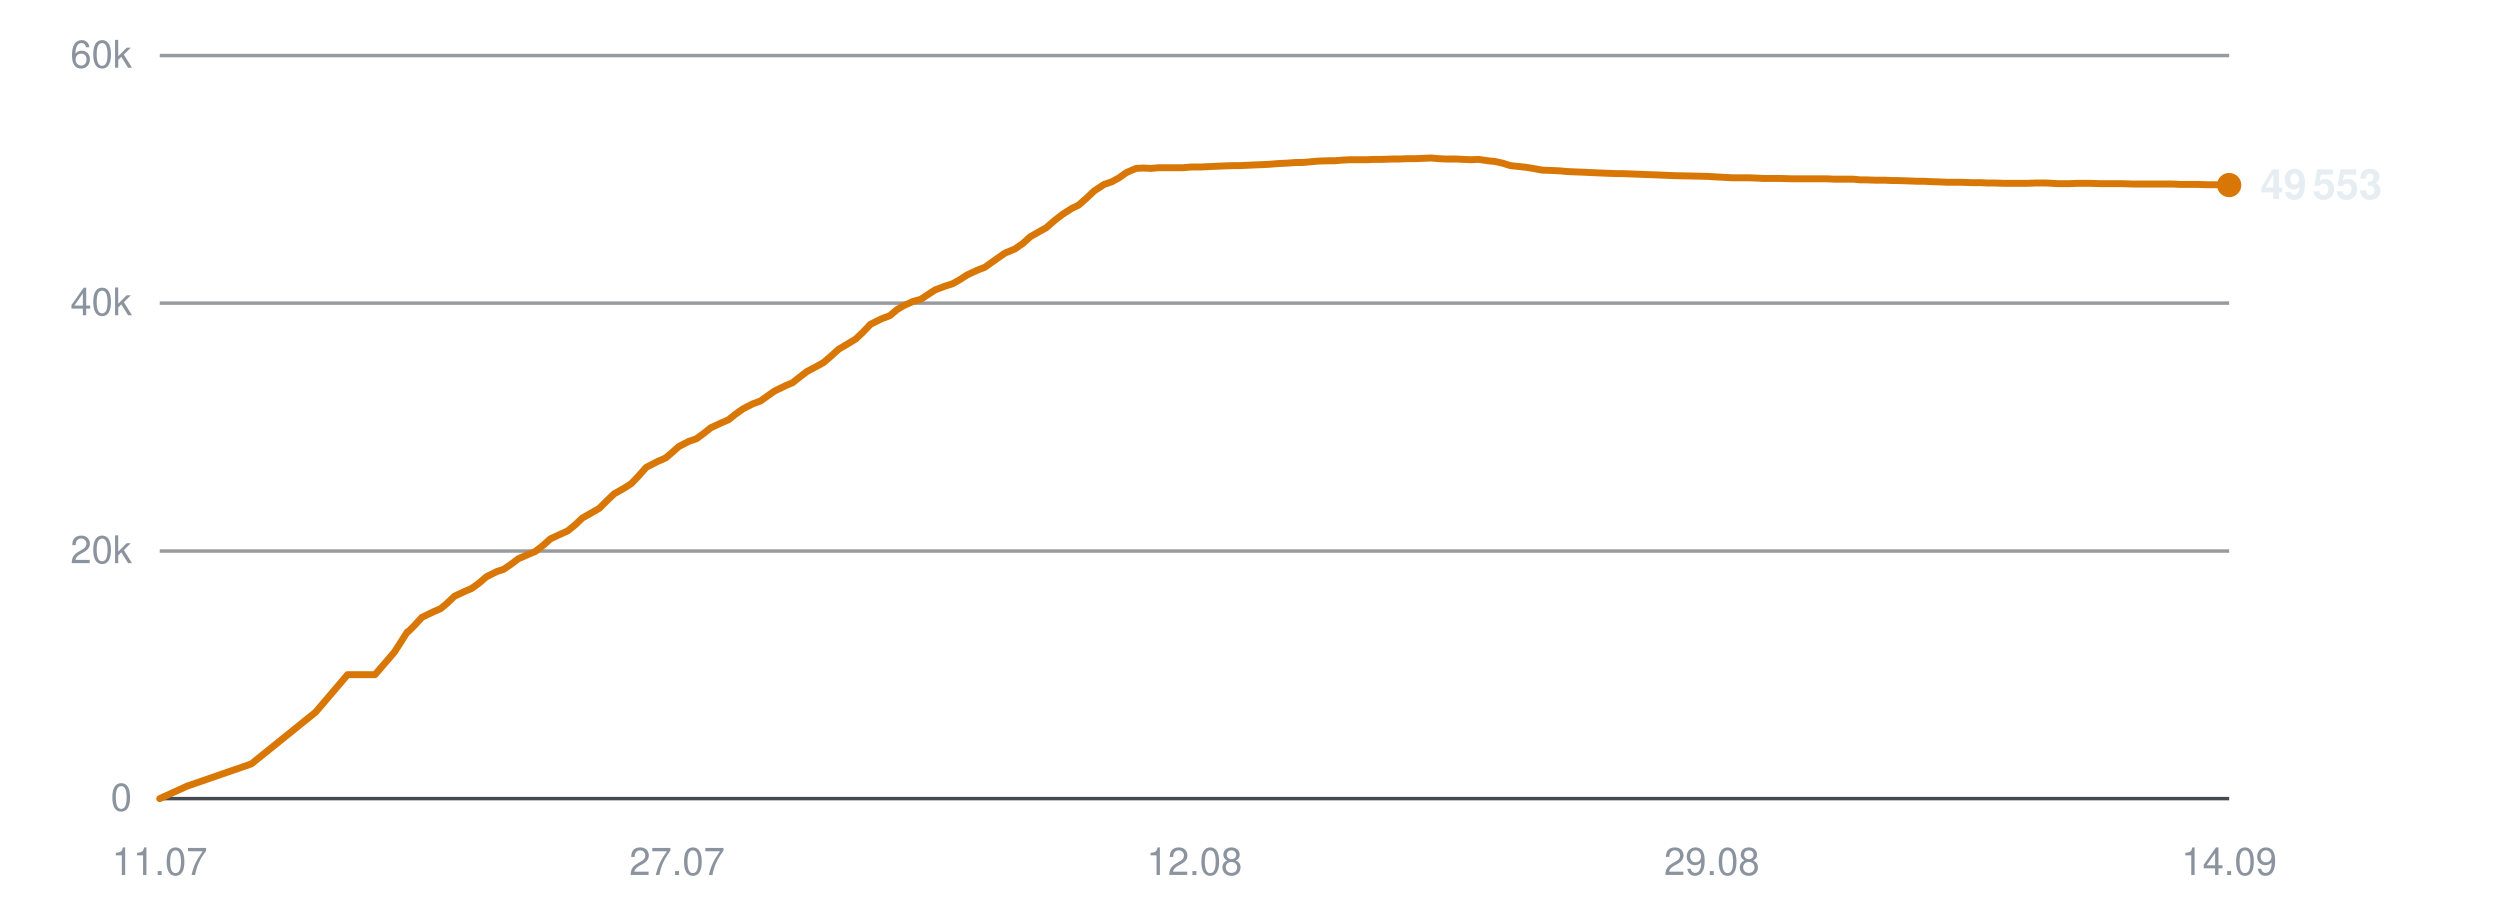
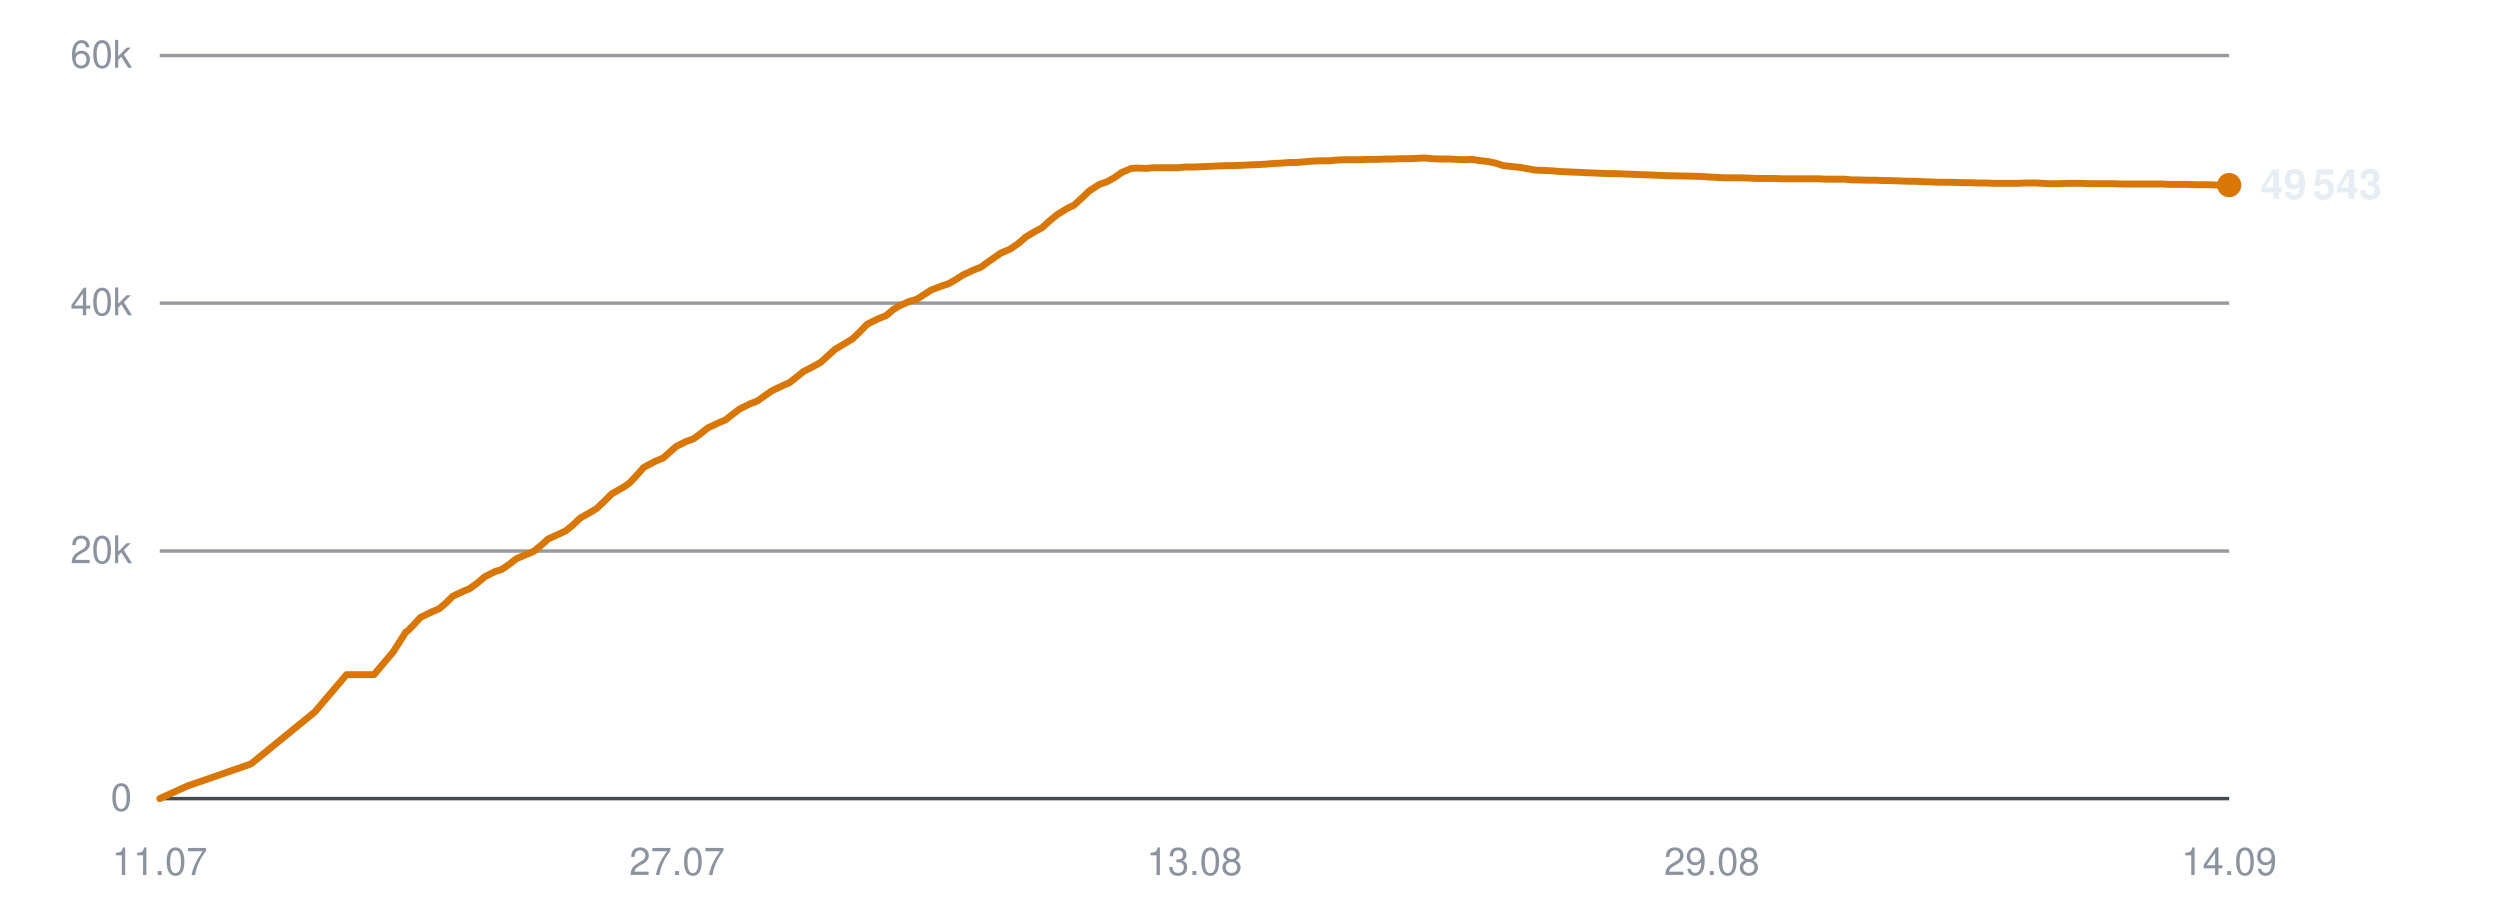
<svg xmlns="http://www.w3.org/2000/svg" viewBox="0 0 720 260" width="720" height="260" role="img" aria-label="Subscribers over time">
  <line x1="46" y1="230.0" x2="642" y2="230.0" stroke="#30363d" stroke-width="1" opacity="0.9" />
  <text x="38" y="233.5" text-anchor="end" font-family="-apple-system,BlinkMacSystemFont,'Segoe UI',Helvetica,Arial,sans-serif" font-size="11" fill="#8b949e">0</text>
  <line x1="46" y1="158.7" x2="642" y2="158.7" stroke="#30363d" stroke-width="1" opacity="0.5" />
  <text x="38" y="162.2" text-anchor="end" font-family="-apple-system,BlinkMacSystemFont,'Segoe UI',Helvetica,Arial,sans-serif" font-size="11" fill="#8b949e">20k</text>
  <line x1="46" y1="87.3" x2="642" y2="87.3" stroke="#30363d" stroke-width="1" opacity="0.5" />
  <text x="38" y="90.8" text-anchor="end" font-family="-apple-system,BlinkMacSystemFont,'Segoe UI',Helvetica,Arial,sans-serif" font-size="11" fill="#8b949e">40k</text>
  <line x1="46" y1="16.0" x2="642" y2="16.0" stroke="#30363d" stroke-width="1" opacity="0.5" />
  <text x="38" y="19.5" text-anchor="end" font-family="-apple-system,BlinkMacSystemFont,'Segoe UI',Helvetica,Arial,sans-serif" font-size="11" fill="#8b949e">60k</text>
  <text x="46.0" y="252" text-anchor="middle" font-family="-apple-system,BlinkMacSystemFont,'Segoe UI',Helvetica,Arial,sans-serif" font-size="11" fill="#8b949e">11.07</text>
  <text x="195.0" y="252" text-anchor="middle" font-family="-apple-system,BlinkMacSystemFont,'Segoe UI',Helvetica,Arial,sans-serif" font-size="11" fill="#8b949e">27.07</text>
-   <text x="344.0" y="252" text-anchor="middle" font-family="-apple-system,BlinkMacSystemFont,'Segoe UI',Helvetica,Arial,sans-serif" font-size="11" fill="#8b949e">12.08</text>
+   <text x="344.0" y="252" text-anchor="middle" font-family="-apple-system,BlinkMacSystemFont,'Segoe UI',Helvetica,Arial,sans-serif" font-size="11" fill="#8b949e">13.08</text>
  <text x="493.0" y="252" text-anchor="middle" font-family="-apple-system,BlinkMacSystemFont,'Segoe UI',Helvetica,Arial,sans-serif" font-size="11" fill="#8b949e">29.08</text>
  <text x="642.0" y="252" text-anchor="middle" font-family="-apple-system,BlinkMacSystemFont,'Segoe UI',Helvetica,Arial,sans-serif" font-size="11" fill="#8b949e">14.09</text>
-   <polyline points="46.0,230.0 53.9,226.4 72.4,220.0 90.9,205.1 100.1,194.3 108.0,194.3 113.6,187.8 117.3,182.0 117.6,181.9 117.6,181.9 119.3,180.2 121.5,177.8 124.8,176.2 126.9,175.3 128.8,173.7 130.9,171.7 133.9,170.3 135.8,169.5 138.0,167.9 140.1,166.1 143.1,164.6 145.0,164.0 147.2,162.5 149.3,160.9 152.3,159.6 154.2,158.8 156.5,157.0 158.5,155.2 161.5,153.8 163.5,152.9 165.6,151.2 167.7,149.2 170.7,147.5 172.6,146.4 174.7,144.3 176.9,142.2 180.1,140.4 181.9,139.2 183.9,137.1 186.1,134.6 189.4,132.9 191.7,131.9 193.7,130.2 195.5,128.6 198.4,127.1 200.5,126.4 202.7,124.8 204.7,123.2 207.7,121.8 209.8,120.9 211.8,119.3 213.9,117.8 216.8,116.3 219.0,115.5 221.1,114.0 223.1,112.6 226.2,111.1 228.3,110.2 230.3,108.6 232.4,107.0 235.4,105.4 237.2,104.4 239.3,102.6 241.5,100.6 244.7,98.7 246.5,97.6 248.5,95.7 250.7,93.4 253.9,91.8 256.3,90.9 258.3,89.2 260.1,88.1 263.0,86.8 265.2,86.2 267.3,84.8 269.3,83.5 272.2,82.4 274.4,81.7 276.5,80.5 278.5,79.2 281.5,77.8 283.6,77.0 285.7,75.5 289.4,72.9 292.3,71.7 294.6,70.1 296.7,68.2 299.5,66.6 301.3,65.6 303.6,63.6 305.9,61.8 308.7,60.0 310.6,59.1 312.9,57.1 315.1,55.0 318.0,53.1 320.1,52.4 322.3,51.2 324.4,49.7 327.2,48.5 329.2,48.4 331.5,48.5 333.7,48.3 336.5,48.3 338.5,48.3 340.8,48.3 343.0,48.1 345.9,48.1 347.7,48.0 350.0,47.9 352.2,47.8 355.0,47.7 357.0,47.7 359.2,47.6 361.3,47.5 363.9,47.4 365.8,47.3 368.2,47.1 370.4,47.0 373.1,46.8 375.1,46.8 377.4,46.6 379.6,46.4 382.4,46.3 384.4,46.3 386.7,46.1 388.9,46.0 391.6,46.0 393.6,46.0 395.9,45.9 398.1,45.9 400.8,45.8 402.8,45.8 405.2,45.7 407.4,45.7 410.0,45.6 412.1,45.5 414.4,45.7 416.6,45.8 419.3,45.8 421.3,45.9 423.6,46.0 425.8,45.9 428.5,46.3 430.5,46.5 432.8,47.0 435.0,47.7 437.8,48.0 439.7,48.2 442.0,48.6 444.2,49.0 447.0,49.1 449.1,49.2 451.3,49.4 453.5,49.5 456.2,49.6 458.2,49.7 460.5,49.8 462.8,49.9 465.5,50.0 467.4,50.0 469.8,50.1 472.4,50.2 477.7,50.4 482.5,50.6 487.6,50.7 491.8,50.8 495.1,51.0 498.8,51.2 500.4,51.2 503.7,51.2 506.2,51.3 508.0,51.4 509.8,51.4 513.0,51.4 516.2,51.5 519.6,51.5 522.1,51.5 524.6,51.5 526.5,51.5 528.2,51.6 531.1,51.6 533.7,51.6 535.7,51.8 537.4,51.8 540.3,51.9 542.9,51.9 544.9,52.0 546.6,52.0 549.5,52.1 552.1,52.2 554.1,52.2 555.8,52.3 558.8,52.4 561.1,52.5 562.9,52.5 564.8,52.5 568.0,52.6 570.5,52.6 572.2,52.7 574.1,52.7 577.3,52.8 580.3,52.8 583.7,52.8 586.5,52.7 589.1,52.7 591.1,52.8 592.8,52.9 595.8,52.9 598.3,52.8 600.3,52.8 602.0,52.8 605.0,52.9 607.5,52.9 609.5,52.9 611.2,52.9 614.2,53.0 616.8,53.0 618.7,53.0 620.4,53.0 623.4,53.0 625.8,53.0 627.6,53.1 629.5,53.1 632.7,53.1 635.4,53.2 637.1,53.2 638.9,53.2 642.0,53.3" fill="none" stroke="#d97706" stroke-width="2" stroke-linejoin="round" stroke-linecap="round" />
+   <polyline points="46.0,230.0 53.9,226.4 72.3,220.0 90.6,205.1 99.8,194.3 107.7,194.3 113.2,187.8 116.9,182.0 117.2,181.9 117.2,181.9 118.9,180.2 121.1,177.8 124.4,176.2 126.5,175.3 128.4,173.7 130.4,171.7 133.4,170.3 135.3,169.5 137.5,167.9 139.6,166.1 142.6,164.6 144.5,164.0 146.7,162.5 148.7,160.9 151.8,159.6 153.7,158.8 155.9,157.0 157.9,155.2 161.0,153.8 162.9,152.9 165.0,151.2 167.1,149.2 170.1,147.5 171.9,146.4 174.1,144.3 176.2,142.2 179.4,140.4 181.2,139.2 183.2,137.1 185.4,134.6 188.6,132.9 191.0,131.9 192.9,130.2 194.7,128.6 197.7,127.1 199.7,126.4 201.9,124.8 203.9,123.2 206.9,121.8 209.0,120.9 211.0,119.3 213.0,117.8 216.0,116.3 218.1,115.5 220.2,114.0 222.2,112.6 225.3,111.1 227.4,110.2 229.4,108.6 231.4,107.0 234.5,105.4 236.3,104.4 238.3,102.6 240.5,100.6 243.7,98.7 245.5,97.6 247.5,95.7 249.7,93.4 252.9,91.8 255.2,90.9 257.2,89.2 259.0,88.1 261.9,86.8 264.0,86.2 266.2,84.8 268.2,83.5 271.1,82.4 273.2,81.7 275.3,80.5 277.3,79.2 280.3,77.8 282.4,77.0 284.5,75.5 288.2,72.9 291.0,71.7 293.3,70.1 295.5,68.2 298.2,66.6 300.1,65.6 302.3,63.6 304.5,61.8 307.4,60.0 309.3,59.1 311.5,57.1 313.7,55.0 316.6,53.1 318.7,52.4 320.9,51.2 323.0,49.7 325.8,48.5 327.7,48.4 330.1,48.5 332.3,48.3 335.1,48.3 337.0,48.3 339.3,48.3 341.5,48.1 344.3,48.1 346.2,48.0 348.5,47.9 350.6,47.8 353.4,47.7 355.4,47.7 357.6,47.6 359.7,47.5 362.3,47.4 364.2,47.3 366.5,47.1 368.7,47.0 371.5,46.8 373.4,46.8 375.7,46.6 377.9,46.4 380.7,46.3 382.7,46.3 384.9,46.1 387.2,46.0 389.8,46.0 391.8,46.0 394.1,45.9 396.4,45.9 399.0,45.8 401.0,45.8 403.3,45.7 405.5,45.7 408.2,45.6 410.2,45.5 412.5,45.7 414.7,45.8 417.4,45.8 419.4,45.9 421.7,46.0 423.9,45.9 426.5,46.3 428.5,46.5 430.8,47.0 433.0,47.7 435.8,48.0 437.7,48.2 440.0,48.6 442.2,49.0 445.0,49.1 447.1,49.2 449.3,49.4 451.5,49.5 454.1,49.6 456.1,49.7 458.4,49.8 460.7,49.9 463.3,50.0 465.3,50.0 467.7,50.1 470.3,50.2 475.5,50.4 480.3,50.6 485.3,50.7 489.5,50.8 492.8,51.0 496.5,51.2 498.1,51.2 501.4,51.2 503.9,51.3 505.7,51.4 507.4,51.4 510.7,51.4 513.8,51.5 517.2,51.5 519.7,51.5 522.2,51.5 524.1,51.5 525.7,51.6 528.6,51.6 531.2,51.6 533.2,51.8 534.9,51.8 537.8,51.9 540.4,51.9 542.3,52.0 544.1,52.0 547.0,52.1 549.6,52.2 551.5,52.2 553.2,52.3 556.2,52.4 558.5,52.5 560.3,52.5 562.2,52.5 565.4,52.6 567.8,52.6 569.5,52.7 571.4,52.7 574.6,52.8 577.6,52.8 581.0,52.8 583.8,52.7 586.3,52.7 588.3,52.8 590.1,52.9 593.0,52.9 595.5,52.8 597.5,52.8 599.2,52.8 602.2,52.9 604.7,52.9 606.6,52.9 608.3,52.9 611.3,53.0 613.9,53.0 615.8,53.0 617.5,53.0 620.5,53.0 622.8,53.0 624.6,53.1 626.6,53.1 629.7,53.1 632.4,53.2 634.1,53.2 635.9,53.2 639.0,53.3 642.0,53.3" fill="none" stroke="#d97706" stroke-width="2" stroke-linejoin="round" stroke-linecap="round" />
  <circle cx="642.0" cy="53.3" r="3.5" fill="#d97706" />
-   <text x="651.0" y="57.3" font-family="-apple-system,BlinkMacSystemFont,'Segoe UI',Helvetica,Arial,sans-serif" font-size="12" font-weight="600" fill="#e6edf3">49 553</text>
+   <text x="651.0" y="57.3" font-family="-apple-system,BlinkMacSystemFont,'Segoe UI',Helvetica,Arial,sans-serif" font-size="12" font-weight="600" fill="#e6edf3">49 543</text>
</svg>
